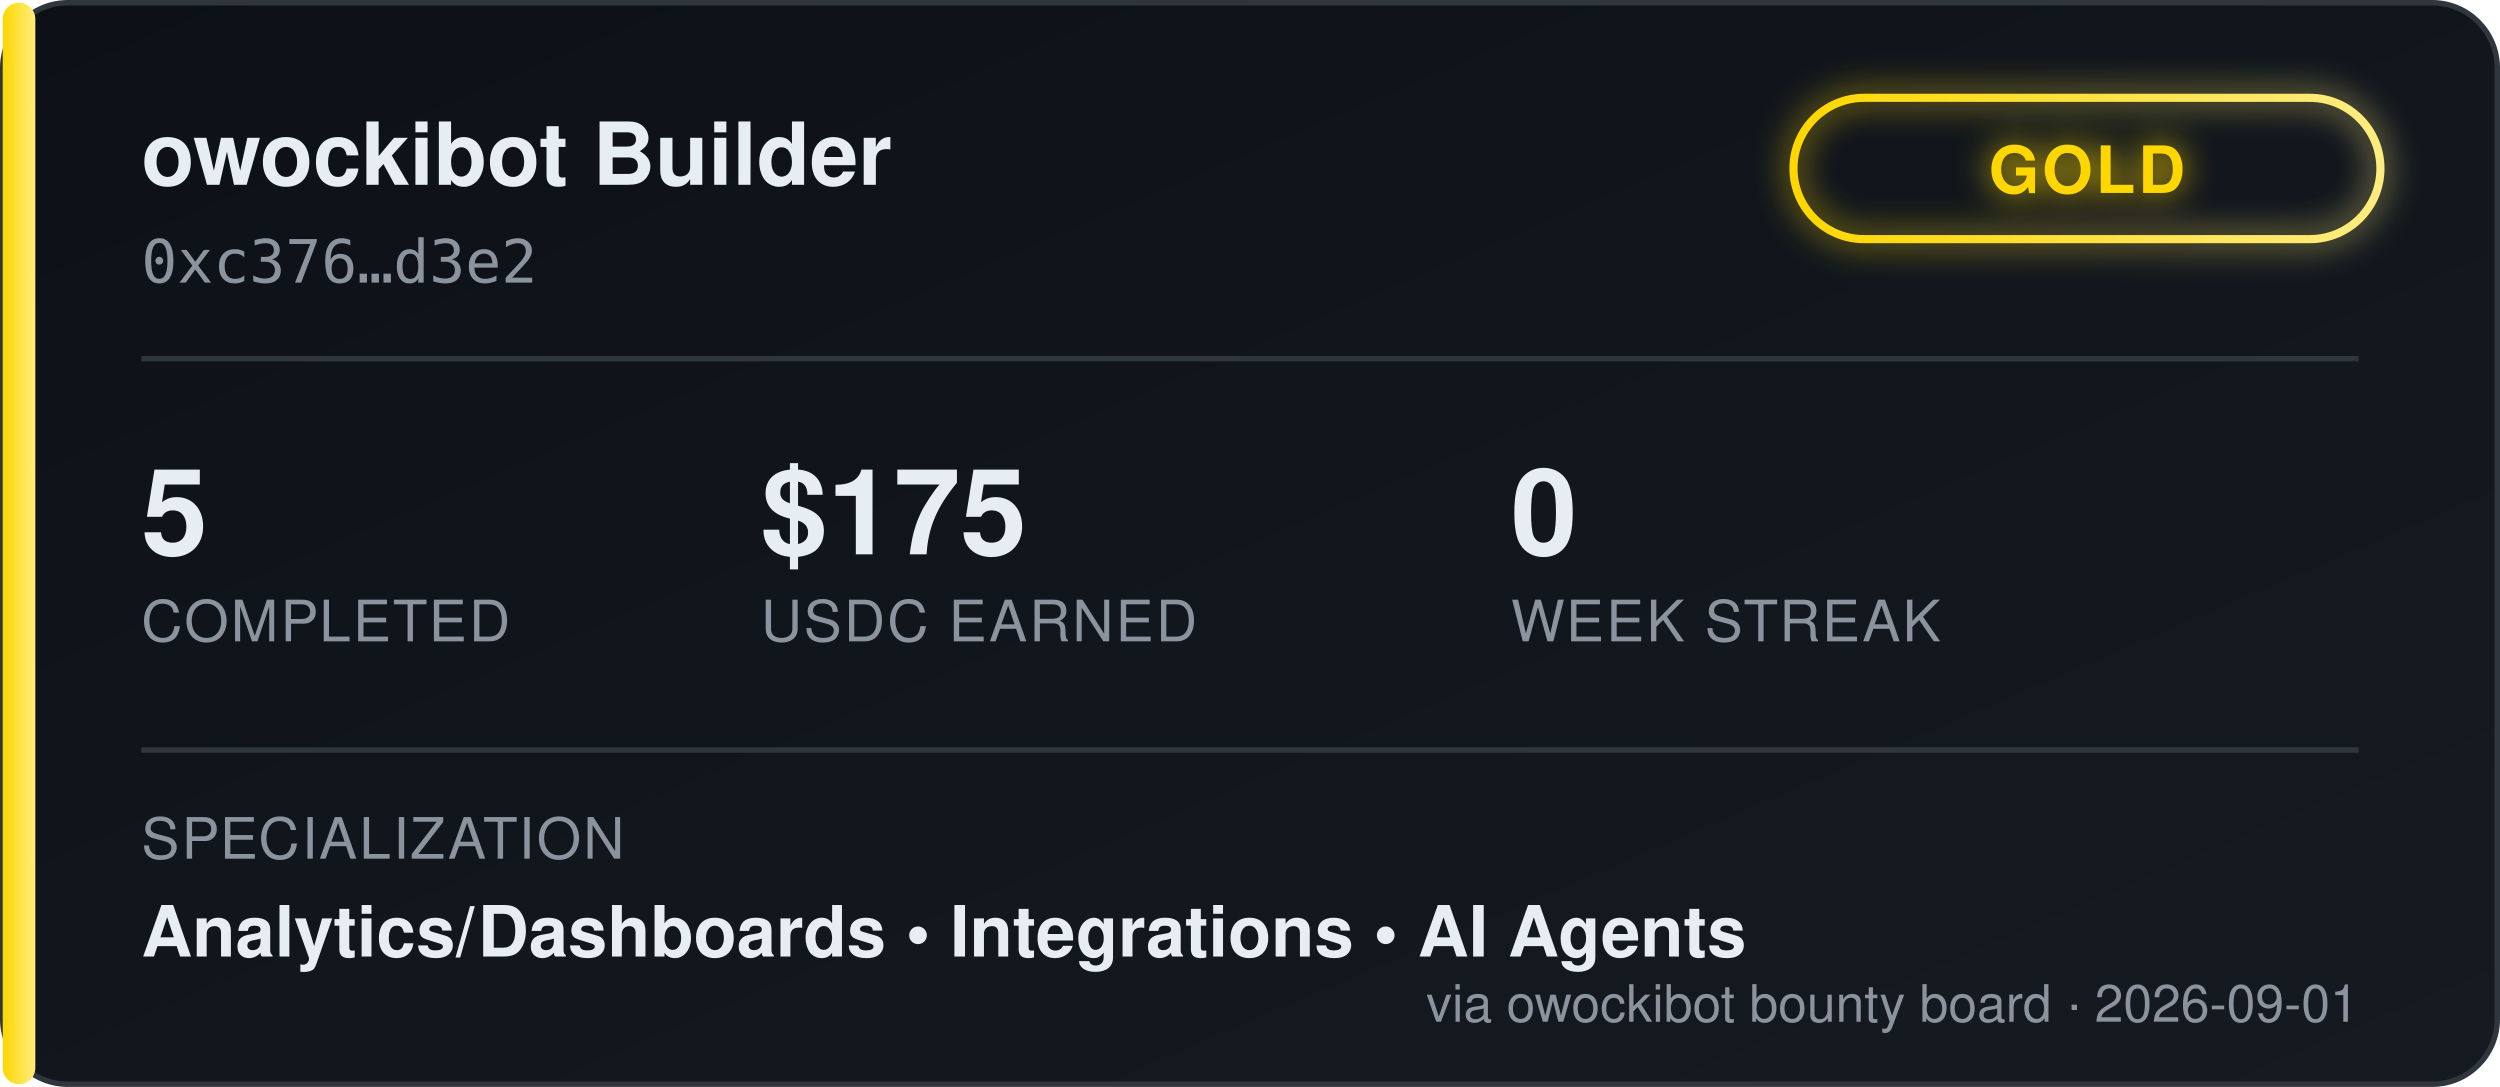
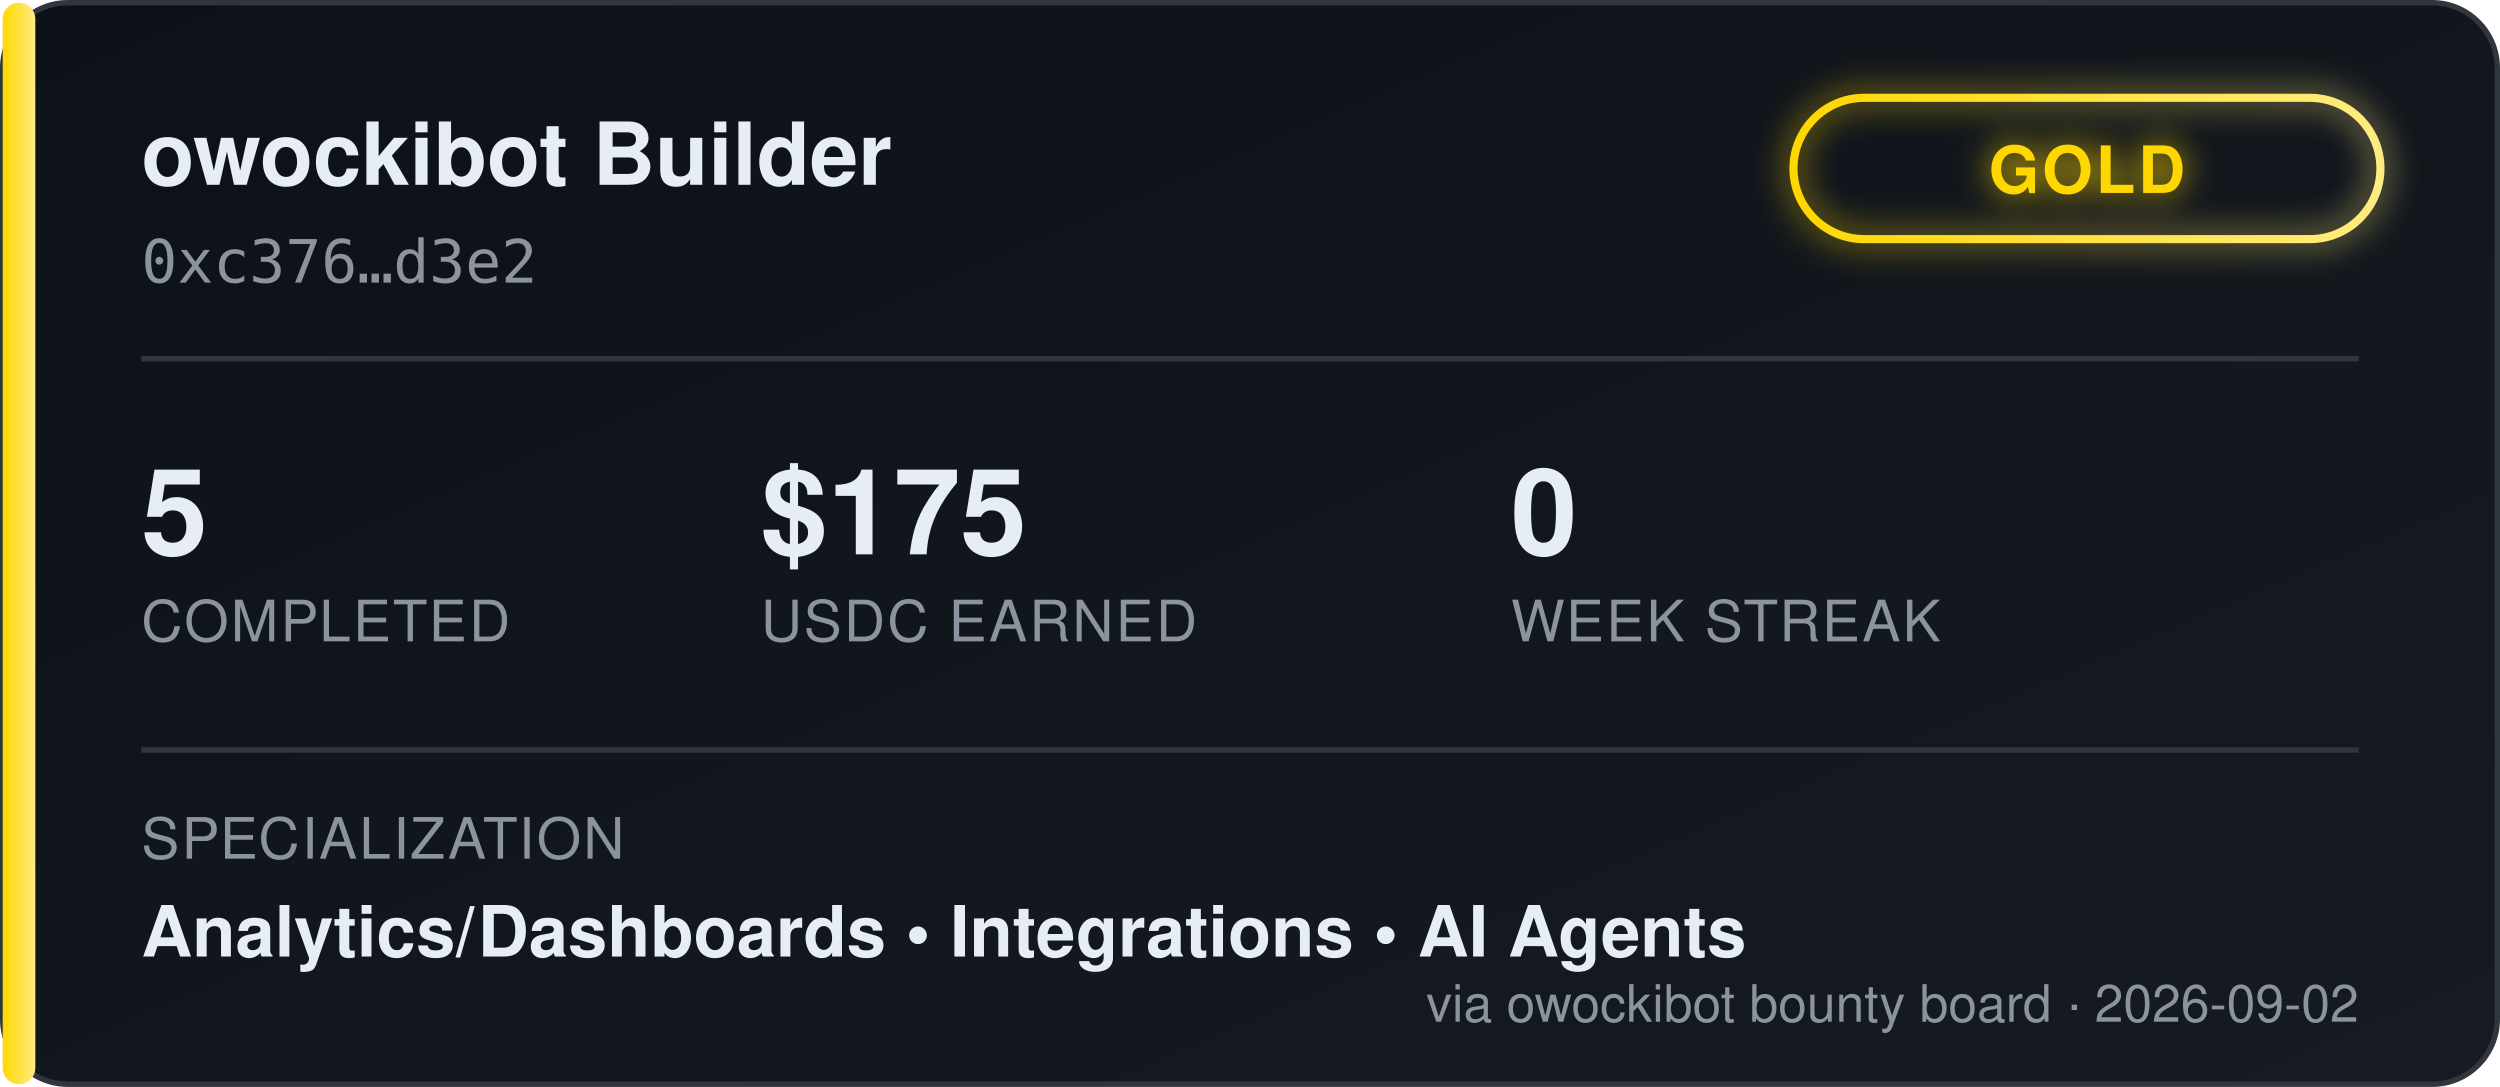
<svg xmlns="http://www.w3.org/2000/svg" width="460" height="200" viewBox="0 0 460 200" font-family="'Segoe UI', Helvetica, Arial, sans-serif">
  <defs>
    <linearGradient id="bgGrad" x1="0" y1="0" x2="1" y2="1">
      <stop offset="0%" stop-color="#0d1117" />
      <stop offset="100%" stop-color="#161b22" />
    </linearGradient>
    <linearGradient id="tierGrad" x1="0" y1="0" x2="1" y2="0">
      <stop offset="0%" stop-color="#ffd700" />
      <stop offset="100%" stop-color="#ffec80" />
    </linearGradient>
    <filter id="glow" x="-50%" y="-50%" width="200%" height="200%">
      <feGaussianBlur stdDeviation="3" result="blur" />
      <feMerge>
        <feMergeNode in="blur" />
        <feMergeNode in="SourceGraphic" />
      </feMerge>
    </filter>
  </defs>
  <rect x="0.5" y="0.5" width="459" height="199" rx="12" fill="url(#bgGrad)" stroke="#30363d" />
  <rect x="0.5" y="0.5" width="6" height="199" rx="3" fill="url(#tierGrad)" />
  <text x="26" y="34" fill="#e6edf3" font-size="16" font-weight="700">owockibot Builder</text>
  <text x="26" y="52" fill="#8b949e" font-size="11" font-family="monospace">0xc376…d3e2</text>
  <g transform="translate(330, 18)" filter="url(#glow)">
    <rect x="0" y="0" width="108" height="26" rx="13" fill="none" stroke="url(#tierGrad)" stroke-width="1.5" />
    <text x="54" y="17.5" fill="#ffd700" font-size="12" font-weight="700" text-anchor="middle" letter-spacing="0.5">GOLD</text>
  </g>
  <line x1="26" y1="66" x2="434" y2="66" stroke="#30363d" stroke-width="1" />
  <g font-size="22" font-weight="700" fill="#e6edf3">
    <text x="26" y="102">5</text>
    <text x="140" y="102">$175</text>
    <text x="278" y="102">0</text>
  </g>
  <g font-size="10.5" fill="#8b949e" letter-spacing="0.4">
    <text x="26" y="118">COMPLETED</text>
    <text x="140" y="118">USDC EARNED</text>
    <text x="278" y="118">WEEK STREAK</text>
  </g>
  <line x1="26" y1="138" x2="434" y2="138" stroke="#30363d" stroke-width="1" />
  <text x="26" y="158" fill="#8b949e" font-size="10.5" letter-spacing="0.4">SPECIALIZATION</text>
  <text x="26" y="176" fill="#e6edf3" font-size="13" font-weight="600">Analytics/Dashboards  •  Integrations  •  AI Agents</text>
-   <text x="434" y="188" fill="#8b949e" font-size="9.5" text-anchor="end">via owockibot bounty board · 2026-09-01</text>
+   <text x="434" y="188" fill="#8b949e" font-size="9.5" text-anchor="end">via owockibot bounty board · 2026-09-02</text>
</svg>
